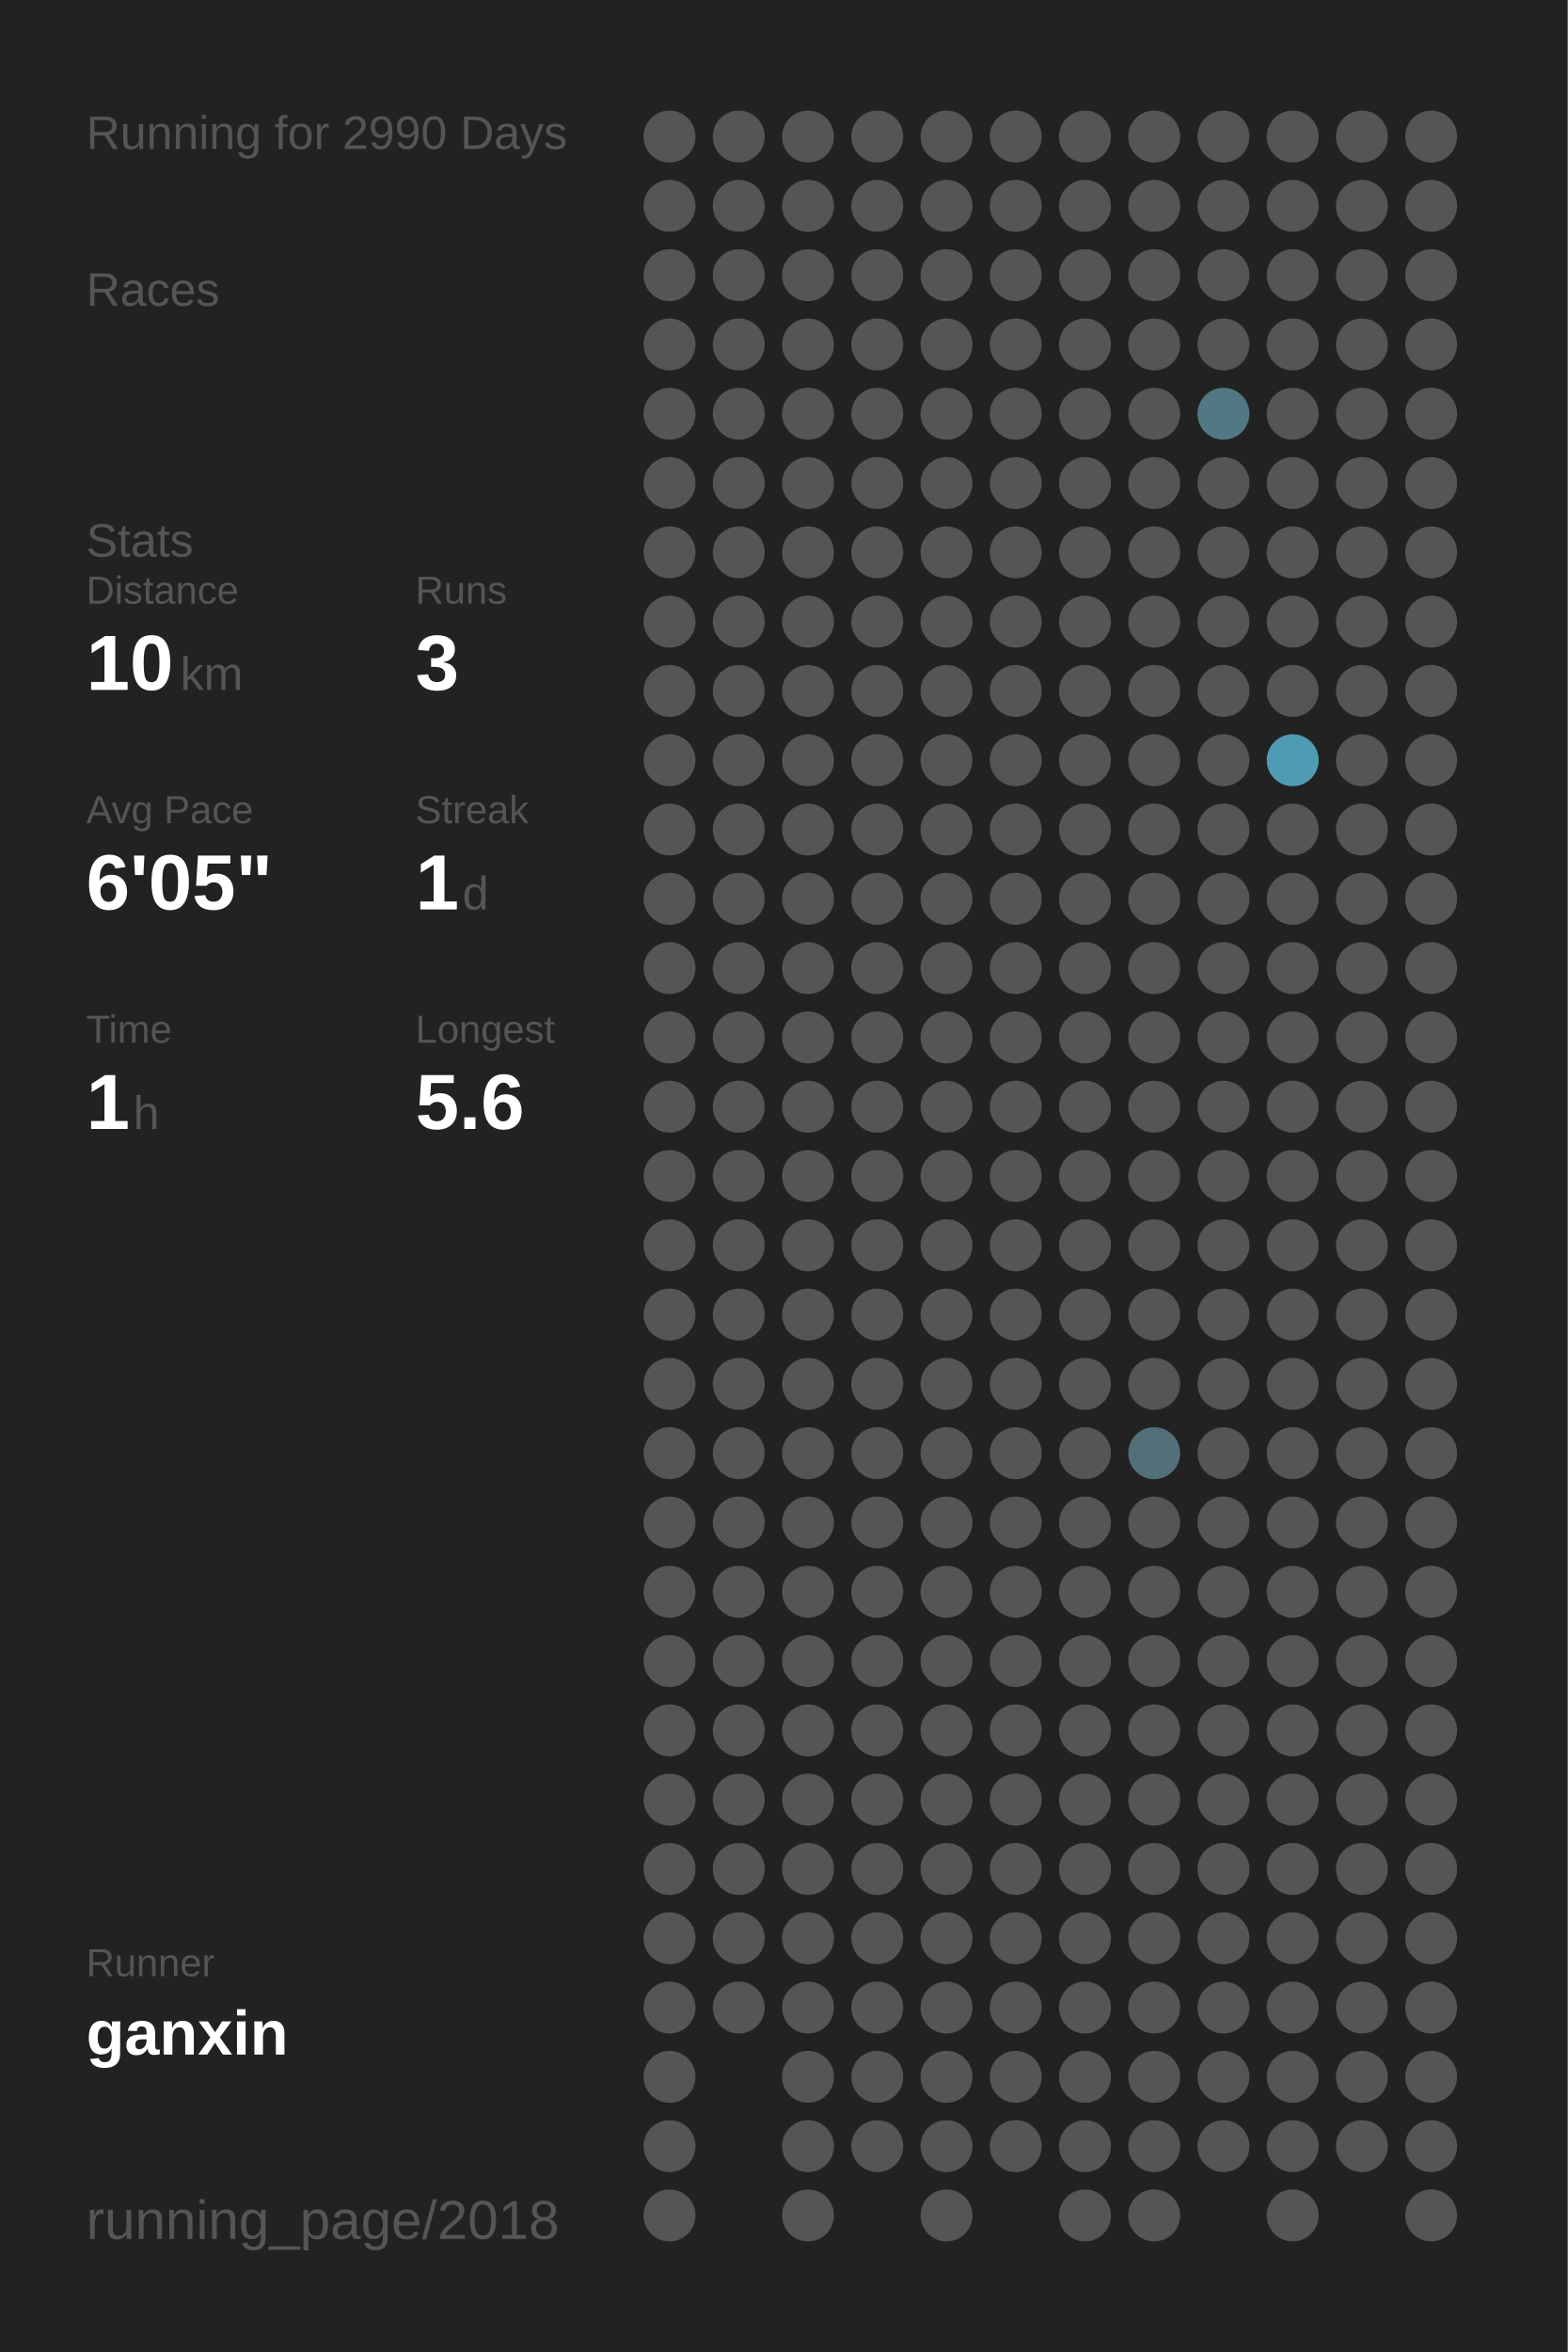
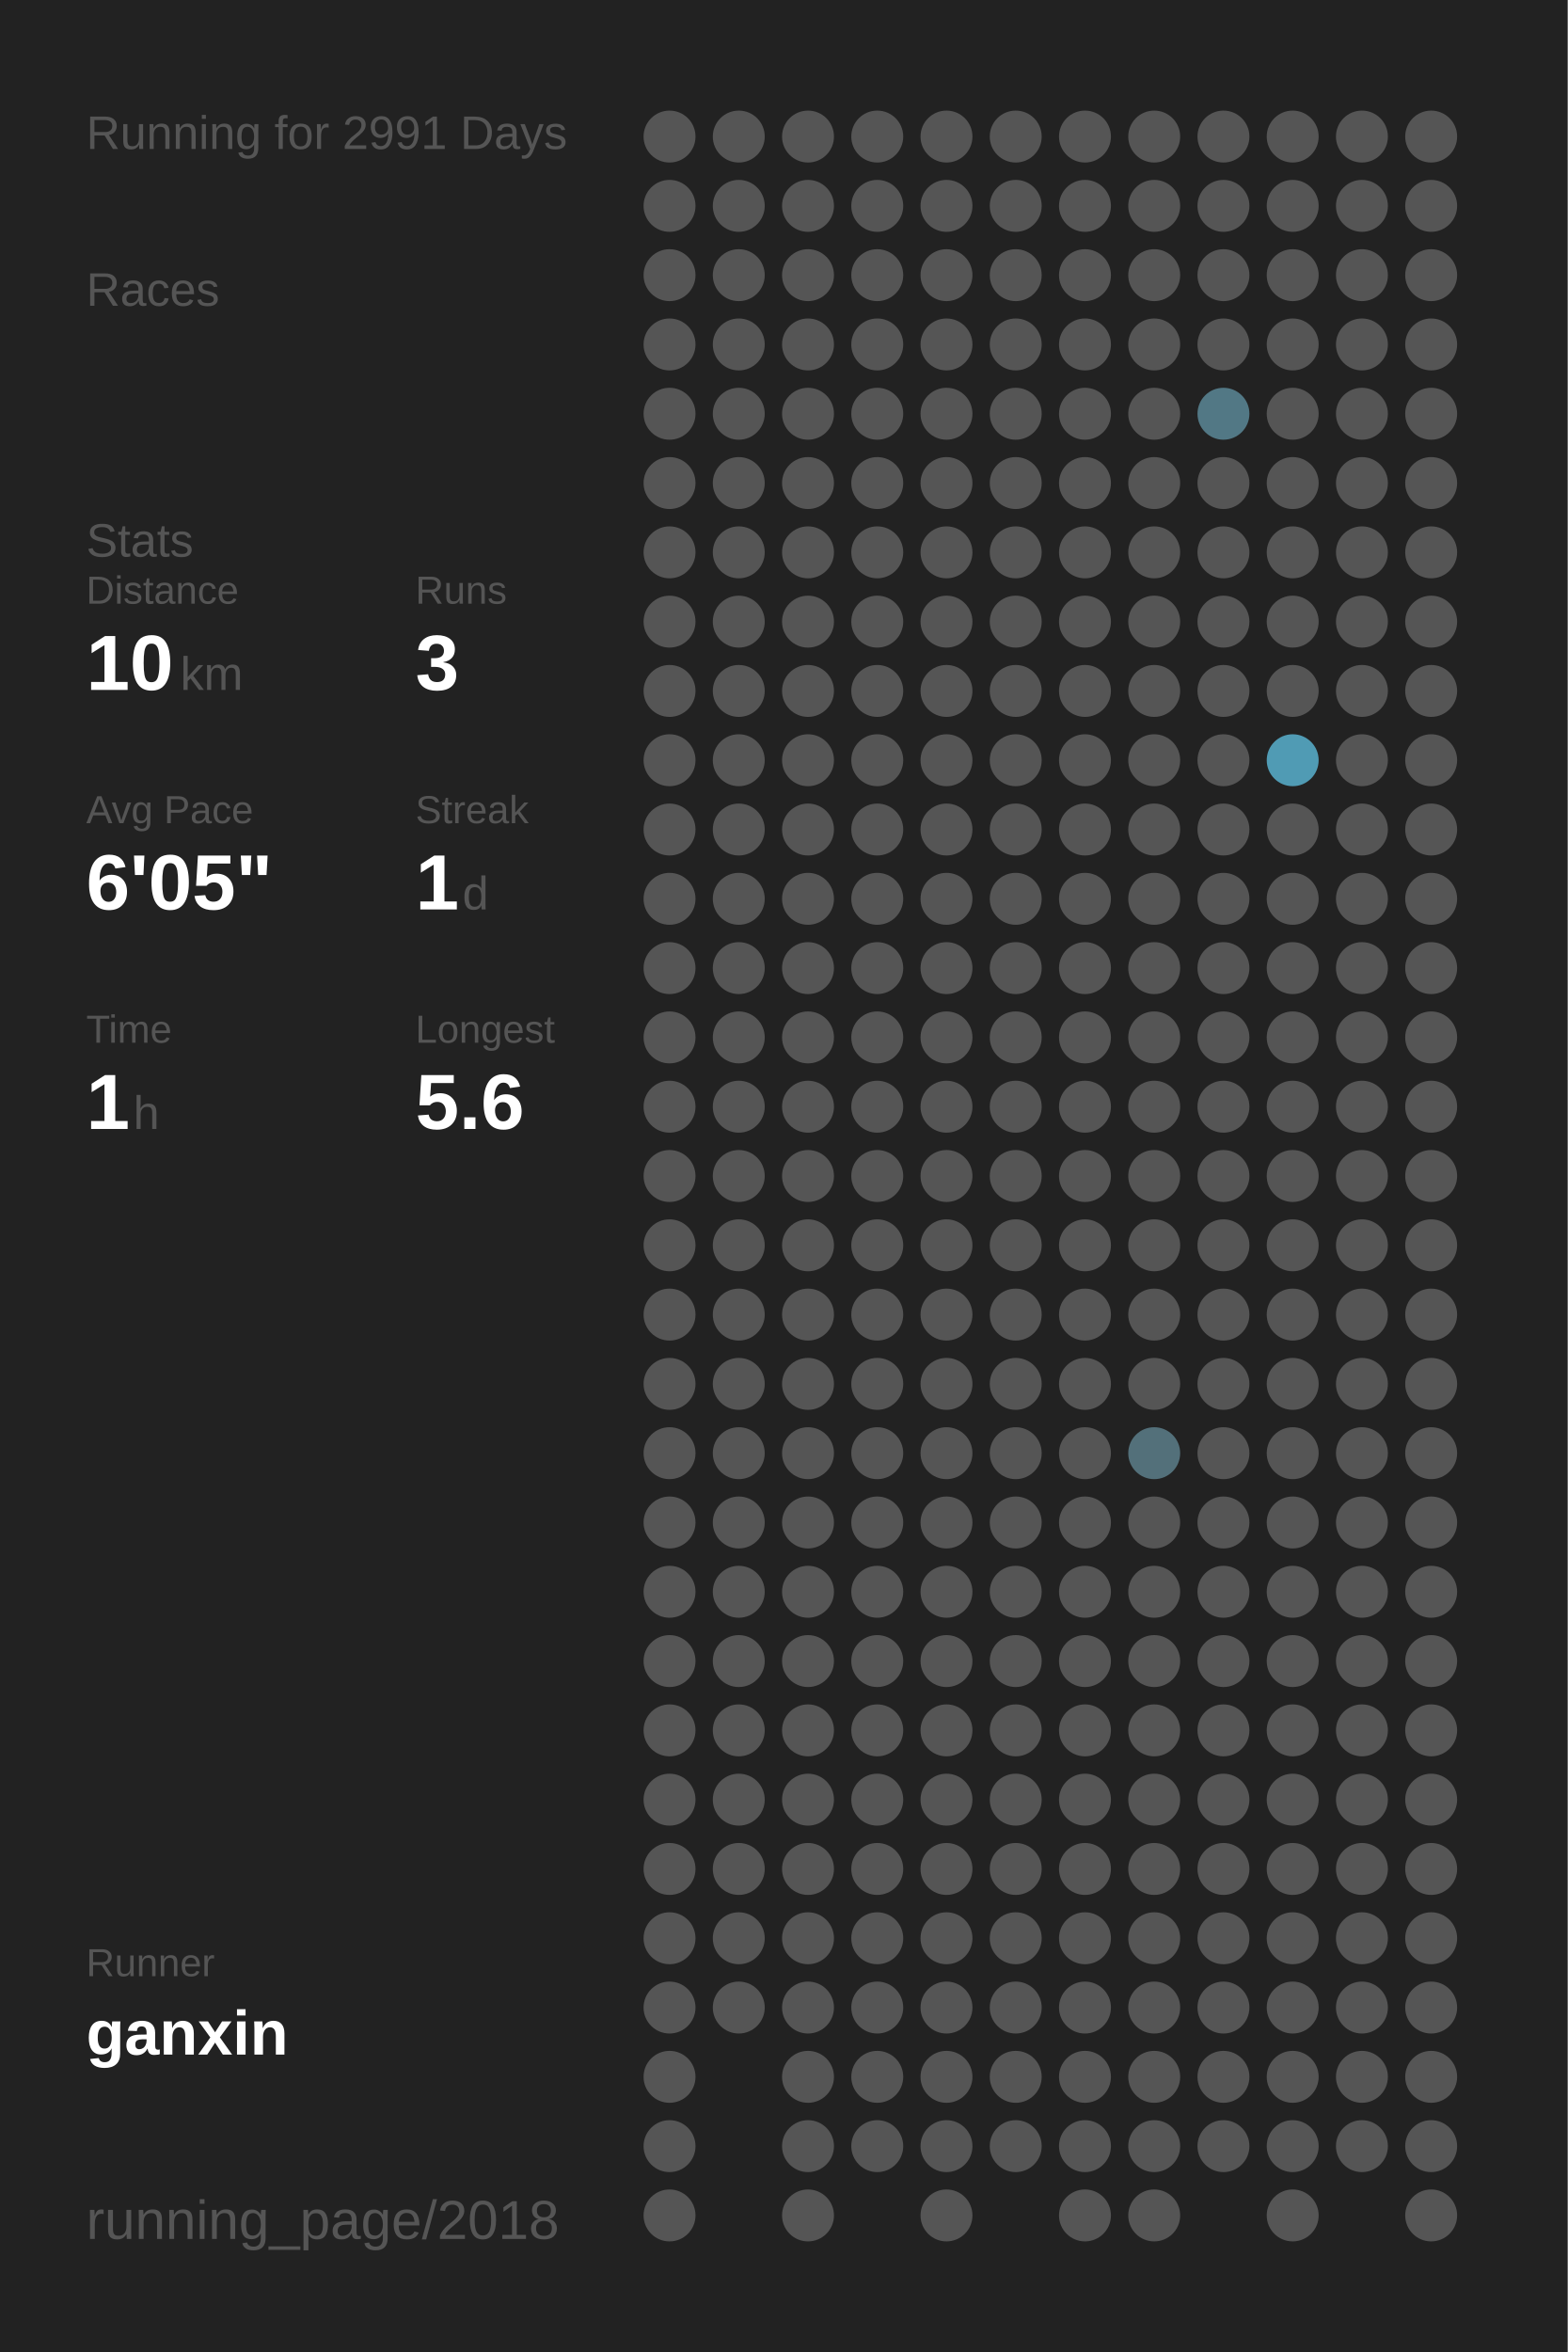
<svg xmlns="http://www.w3.org/2000/svg" baseProfile="full" height="300mm" version="1.1" viewBox="0,0,200,300" width="200mm">
  <defs />
  <rect fill="#222222" height="300" width="200" x="0" y="0" />
-   <text fill="#555555" style="font-size:6px; font-family:Arial;" x="11" y="19">Running for 2990 Days</text>
+   <text fill="#555555" style="font-size:6px; font-family:Arial;" x="11" y="19">Running for 2991 Days</text>
  <text fill="#555555" style="font-size:6px; font-family:Arial;" x="11" y="39">Races</text>
  <text fill="#555555" style="font-size:6px; font-family:Arial;" x="11" y="71">Stats</text>
  <text fill="#555555" style="font-size:5px; font-family:Arial;" x="11" y="77">Distance</text>
  <text fill="#FFFFFF" style="font-size:10px; font-family:Arial; font-weight:bold;" x="11" y="88">10</text>
  <text fill="#555555" style="font-size:6px; font-family:Arial;" x="23" y="88">km</text>
  <text fill="#555555" style="font-size:5px; font-family:Arial;" x="53" y="77">Runs</text>
  <text fill="#FFFFFF" style="font-size:10px; font-family:Arial; font-weight:bold;" x="53" y="88">3</text>
  <text fill="#555555" style="font-size:5px; font-family:Arial;" x="11" y="105">Avg Pace</text>
  <text fill="#FFFFFF" style="font-size:10px; font-family:Arial; font-weight:bold;" x="11" y="116">6'05"</text>
  <text fill="#555555" style="font-size:5px; font-family:Arial;" x="53" y="105">Streak</text>
  <text fill="#FFFFFF" style="font-size:10px; font-family:Arial; font-weight:bold;" x="53" y="116">1</text>
  <text fill="#555555" style="font-size:6px; font-family:Arial;" x="59" y="116">d</text>
  <text fill="#555555" style="font-size:5px; font-family:Arial;" x="11" y="133">Time</text>
  <text fill="#FFFFFF" style="font-size:10px; font-family:Arial; font-weight:bold;" x="11" y="144">1</text>
  <text fill="#555555" style="font-size:6px; font-family:Arial;" x="17" y="144">h</text>
  <text fill="#555555" style="font-size:5px; font-family:Arial;" x="53" y="133">Longest</text>
  <text fill="#FFFFFF" style="font-size:10px; font-family:Arial; font-weight:bold;" x="53" y="144">5.6</text>
  <text fill="#555555" style="font-size:5px; font-family:Arial;" x="11" y="252.065">Runner</text>
  <text fill="#FFFFFF" style="font-size:8px; font-family:Arial; font-weight:bold;" x="11" y="262.065">ganxin</text>
  <text fill="#555555" style="font-size:7px; font-family:Arial;" x="11" y="285.581">running_page/2018</text>
  <circle cx="85.417" cy="17.419" fill="#555555" r="3.312" />
  <circle cx="85.417" cy="26.258" fill="#555555" r="3.312" />
  <circle cx="85.417" cy="35.097" fill="#555555" r="3.312" />
  <circle cx="85.417" cy="43.935" fill="#555555" r="3.312" />
  <circle cx="85.417" cy="52.774" fill="#555555" r="3.312" />
  <circle cx="85.417" cy="61.613" fill="#555555" r="3.312" />
  <circle cx="85.417" cy="70.452" fill="#555555" r="3.312" />
  <circle cx="85.417" cy="79.29" fill="#555555" r="3.312" />
  <circle cx="85.417" cy="88.129" fill="#555555" r="3.312" />
  <circle cx="85.417" cy="96.968" fill="#555555" r="3.312" />
  <circle cx="85.417" cy="105.806" fill="#555555" r="3.312" />
  <circle cx="85.417" cy="114.645" fill="#555555" r="3.312" />
  <circle cx="85.417" cy="123.484" fill="#555555" r="3.312" />
  <circle cx="85.417" cy="132.323" fill="#555555" r="3.312" />
  <circle cx="85.417" cy="141.161" fill="#555555" r="3.312" />
  <circle cx="85.417" cy="150" fill="#555555" r="3.312" />
  <circle cx="85.417" cy="158.839" fill="#555555" r="3.312" />
  <circle cx="85.417" cy="167.677" fill="#555555" r="3.312" />
  <circle cx="85.417" cy="176.516" fill="#555555" r="3.312" />
  <circle cx="85.417" cy="185.355" fill="#555555" r="3.312" />
  <circle cx="85.417" cy="194.194" fill="#555555" r="3.312" />
  <circle cx="85.417" cy="203.032" fill="#555555" r="3.312" />
  <circle cx="85.417" cy="211.871" fill="#555555" r="3.312" />
  <circle cx="85.417" cy="220.71" fill="#555555" r="3.312" />
  <circle cx="85.417" cy="229.548" fill="#555555" r="3.312" />
  <circle cx="85.417" cy="238.387" fill="#555555" r="3.312" />
  <circle cx="85.417" cy="247.226" fill="#555555" r="3.312" />
  <circle cx="85.417" cy="256.065" fill="#555555" r="3.312" />
  <circle cx="85.417" cy="264.903" fill="#555555" r="3.312" />
  <circle cx="85.417" cy="273.742" fill="#555555" r="3.312" />
  <circle cx="85.417" cy="282.581" fill="#555555" r="3.312" />
  <circle cx="94.25" cy="17.419" fill="#555555" r="3.312" />
  <circle cx="94.25" cy="26.258" fill="#555555" r="3.312" />
  <circle cx="94.25" cy="35.097" fill="#555555" r="3.312" />
  <circle cx="94.25" cy="43.935" fill="#555555" r="3.312" />
  <circle cx="94.25" cy="52.774" fill="#555555" r="3.312" />
  <circle cx="94.25" cy="61.613" fill="#555555" r="3.312" />
  <circle cx="94.25" cy="70.452" fill="#555555" r="3.312" />
  <circle cx="94.25" cy="79.29" fill="#555555" r="3.312" />
  <circle cx="94.25" cy="88.129" fill="#555555" r="3.312" />
  <circle cx="94.25" cy="96.968" fill="#555555" r="3.312" />
  <circle cx="94.25" cy="105.806" fill="#555555" r="3.312" />
  <circle cx="94.25" cy="114.645" fill="#555555" r="3.312" />
  <circle cx="94.25" cy="123.484" fill="#555555" r="3.312" />
  <circle cx="94.25" cy="132.323" fill="#555555" r="3.312" />
  <circle cx="94.25" cy="141.161" fill="#555555" r="3.312" />
  <circle cx="94.25" cy="150" fill="#555555" r="3.312" />
  <circle cx="94.25" cy="158.839" fill="#555555" r="3.312" />
  <circle cx="94.25" cy="167.677" fill="#555555" r="3.312" />
  <circle cx="94.25" cy="176.516" fill="#555555" r="3.312" />
  <circle cx="94.25" cy="185.355" fill="#555555" r="3.312" />
  <circle cx="94.25" cy="194.194" fill="#555555" r="3.312" />
  <circle cx="94.25" cy="203.032" fill="#555555" r="3.312" />
  <circle cx="94.25" cy="211.871" fill="#555555" r="3.312" />
  <circle cx="94.25" cy="220.71" fill="#555555" r="3.312" />
  <circle cx="94.25" cy="229.548" fill="#555555" r="3.312" />
  <circle cx="94.25" cy="238.387" fill="#555555" r="3.312" />
  <circle cx="94.25" cy="247.226" fill="#555555" r="3.312" />
  <circle cx="94.25" cy="256.065" fill="#555555" r="3.312" />
  <circle cx="103.083" cy="17.419" fill="#555555" r="3.312" />
  <circle cx="103.083" cy="26.258" fill="#555555" r="3.312" />
  <circle cx="103.083" cy="35.097" fill="#555555" r="3.312" />
  <circle cx="103.083" cy="43.935" fill="#555555" r="3.312" />
  <circle cx="103.083" cy="52.774" fill="#555555" r="3.312" />
  <circle cx="103.083" cy="61.613" fill="#555555" r="3.312" />
  <circle cx="103.083" cy="70.452" fill="#555555" r="3.312" />
  <circle cx="103.083" cy="79.29" fill="#555555" r="3.312" />
  <circle cx="103.083" cy="88.129" fill="#555555" r="3.312" />
  <circle cx="103.083" cy="96.968" fill="#555555" r="3.312" />
  <circle cx="103.083" cy="105.806" fill="#555555" r="3.312" />
  <circle cx="103.083" cy="114.645" fill="#555555" r="3.312" />
  <circle cx="103.083" cy="123.484" fill="#555555" r="3.312" />
  <circle cx="103.083" cy="132.323" fill="#555555" r="3.312" />
  <circle cx="103.083" cy="141.161" fill="#555555" r="3.312" />
  <circle cx="103.083" cy="150" fill="#555555" r="3.312" />
  <circle cx="103.083" cy="158.839" fill="#555555" r="3.312" />
  <circle cx="103.083" cy="167.677" fill="#555555" r="3.312" />
  <circle cx="103.083" cy="176.516" fill="#555555" r="3.312" />
  <circle cx="103.083" cy="185.355" fill="#555555" r="3.312" />
  <circle cx="103.083" cy="194.194" fill="#555555" r="3.312" />
  <circle cx="103.083" cy="203.032" fill="#555555" r="3.312" />
  <circle cx="103.083" cy="211.871" fill="#555555" r="3.312" />
  <circle cx="103.083" cy="220.71" fill="#555555" r="3.312" />
  <circle cx="103.083" cy="229.548" fill="#555555" r="3.312" />
  <circle cx="103.083" cy="238.387" fill="#555555" r="3.312" />
  <circle cx="103.083" cy="247.226" fill="#555555" r="3.312" />
  <circle cx="103.083" cy="256.065" fill="#555555" r="3.312" />
  <circle cx="103.083" cy="264.903" fill="#555555" r="3.312" />
  <circle cx="103.083" cy="273.742" fill="#555555" r="3.312" />
  <circle cx="103.083" cy="282.581" fill="#555555" r="3.312" />
  <circle cx="111.917" cy="17.419" fill="#555555" r="3.312" />
  <circle cx="111.917" cy="26.258" fill="#555555" r="3.312" />
  <circle cx="111.917" cy="35.097" fill="#555555" r="3.312" />
  <circle cx="111.917" cy="43.935" fill="#555555" r="3.312" />
  <circle cx="111.917" cy="52.774" fill="#555555" r="3.312" />
  <circle cx="111.917" cy="61.613" fill="#555555" r="3.312" />
  <circle cx="111.917" cy="70.452" fill="#555555" r="3.312" />
  <circle cx="111.917" cy="79.29" fill="#555555" r="3.312" />
  <circle cx="111.917" cy="88.129" fill="#555555" r="3.312" />
  <circle cx="111.917" cy="96.968" fill="#555555" r="3.312" />
  <circle cx="111.917" cy="105.806" fill="#555555" r="3.312" />
  <circle cx="111.917" cy="114.645" fill="#555555" r="3.312" />
  <circle cx="111.917" cy="123.484" fill="#555555" r="3.312" />
  <circle cx="111.917" cy="132.323" fill="#555555" r="3.312" />
  <circle cx="111.917" cy="141.161" fill="#555555" r="3.312" />
  <circle cx="111.917" cy="150" fill="#555555" r="3.312" />
  <circle cx="111.917" cy="158.839" fill="#555555" r="3.312" />
  <circle cx="111.917" cy="167.677" fill="#555555" r="3.312" />
  <circle cx="111.917" cy="176.516" fill="#555555" r="3.312" />
  <circle cx="111.917" cy="185.355" fill="#555555" r="3.312" />
  <circle cx="111.917" cy="194.194" fill="#555555" r="3.312" />
  <circle cx="111.917" cy="203.032" fill="#555555" r="3.312" />
  <circle cx="111.917" cy="211.871" fill="#555555" r="3.312" />
  <circle cx="111.917" cy="220.71" fill="#555555" r="3.312" />
  <circle cx="111.917" cy="229.548" fill="#555555" r="3.312" />
  <circle cx="111.917" cy="238.387" fill="#555555" r="3.312" />
  <circle cx="111.917" cy="247.226" fill="#555555" r="3.312" />
  <circle cx="111.917" cy="256.065" fill="#555555" r="3.312" />
  <circle cx="111.917" cy="264.903" fill="#555555" r="3.312" />
  <circle cx="111.917" cy="273.742" fill="#555555" r="3.312" />
  <circle cx="120.75" cy="17.419" fill="#555555" r="3.312" />
  <circle cx="120.75" cy="26.258" fill="#555555" r="3.312" />
  <circle cx="120.75" cy="35.097" fill="#555555" r="3.312" />
  <circle cx="120.75" cy="43.935" fill="#555555" r="3.312" />
  <circle cx="120.75" cy="52.774" fill="#555555" r="3.312" />
  <circle cx="120.75" cy="61.613" fill="#555555" r="3.312" />
  <circle cx="120.75" cy="70.452" fill="#555555" r="3.312" />
  <circle cx="120.75" cy="79.29" fill="#555555" r="3.312" />
  <circle cx="120.75" cy="88.129" fill="#555555" r="3.312" />
  <circle cx="120.75" cy="96.968" fill="#555555" r="3.312" />
  <circle cx="120.75" cy="105.806" fill="#555555" r="3.312" />
  <circle cx="120.75" cy="114.645" fill="#555555" r="3.312" />
  <circle cx="120.75" cy="123.484" fill="#555555" r="3.312" />
  <circle cx="120.75" cy="132.323" fill="#555555" r="3.312" />
  <circle cx="120.75" cy="141.161" fill="#555555" r="3.312" />
  <circle cx="120.75" cy="150" fill="#555555" r="3.312" />
  <circle cx="120.75" cy="158.839" fill="#555555" r="3.312" />
  <circle cx="120.75" cy="167.677" fill="#555555" r="3.312" />
  <circle cx="120.75" cy="176.516" fill="#555555" r="3.312" />
  <circle cx="120.75" cy="185.355" fill="#555555" r="3.312" />
  <circle cx="120.75" cy="194.194" fill="#555555" r="3.312" />
  <circle cx="120.75" cy="203.032" fill="#555555" r="3.312" />
  <circle cx="120.75" cy="211.871" fill="#555555" r="3.312" />
  <circle cx="120.75" cy="220.71" fill="#555555" r="3.312" />
  <circle cx="120.75" cy="229.548" fill="#555555" r="3.312" />
  <circle cx="120.75" cy="238.387" fill="#555555" r="3.312" />
  <circle cx="120.75" cy="247.226" fill="#555555" r="3.312" />
  <circle cx="120.75" cy="256.065" fill="#555555" r="3.312" />
  <circle cx="120.75" cy="264.903" fill="#555555" r="3.312" />
  <circle cx="120.75" cy="273.742" fill="#555555" r="3.312" />
  <circle cx="120.75" cy="282.581" fill="#555555" r="3.312" />
  <circle cx="129.583" cy="17.419" fill="#555555" r="3.312" />
  <circle cx="129.583" cy="26.258" fill="#555555" r="3.312" />
  <circle cx="129.583" cy="35.097" fill="#555555" r="3.312" />
  <circle cx="129.583" cy="43.935" fill="#555555" r="3.312" />
  <circle cx="129.583" cy="52.774" fill="#555555" r="3.312" />
  <circle cx="129.583" cy="61.613" fill="#555555" r="3.312" />
  <circle cx="129.583" cy="70.452" fill="#555555" r="3.312" />
  <circle cx="129.583" cy="79.29" fill="#555555" r="3.312" />
  <circle cx="129.583" cy="88.129" fill="#555555" r="3.312" />
  <circle cx="129.583" cy="96.968" fill="#555555" r="3.312" />
  <circle cx="129.583" cy="105.806" fill="#555555" r="3.312" />
  <circle cx="129.583" cy="114.645" fill="#555555" r="3.312" />
  <circle cx="129.583" cy="123.484" fill="#555555" r="3.312" />
  <circle cx="129.583" cy="132.323" fill="#555555" r="3.312" />
  <circle cx="129.583" cy="141.161" fill="#555555" r="3.312" />
  <circle cx="129.583" cy="150" fill="#555555" r="3.312" />
  <circle cx="129.583" cy="158.839" fill="#555555" r="3.312" />
  <circle cx="129.583" cy="167.677" fill="#555555" r="3.312" />
  <circle cx="129.583" cy="176.516" fill="#555555" r="3.312" />
  <circle cx="129.583" cy="185.355" fill="#555555" r="3.312" />
  <circle cx="129.583" cy="194.194" fill="#555555" r="3.312" />
  <circle cx="129.583" cy="203.032" fill="#555555" r="3.312" />
  <circle cx="129.583" cy="211.871" fill="#555555" r="3.312" />
  <circle cx="129.583" cy="220.71" fill="#555555" r="3.312" />
  <circle cx="129.583" cy="229.548" fill="#555555" r="3.312" />
  <circle cx="129.583" cy="238.387" fill="#555555" r="3.312" />
  <circle cx="129.583" cy="247.226" fill="#555555" r="3.312" />
  <circle cx="129.583" cy="256.065" fill="#555555" r="3.312" />
  <circle cx="129.583" cy="264.903" fill="#555555" r="3.312" />
  <circle cx="129.583" cy="273.742" fill="#555555" r="3.312" />
  <circle cx="138.417" cy="17.419" fill="#555555" r="3.312" />
  <circle cx="138.417" cy="26.258" fill="#555555" r="3.312" />
  <circle cx="138.417" cy="35.097" fill="#555555" r="3.312" />
  <circle cx="138.417" cy="43.935" fill="#555555" r="3.312" />
  <circle cx="138.417" cy="52.774" fill="#555555" r="3.312" />
  <circle cx="138.417" cy="61.613" fill="#555555" r="3.312" />
  <circle cx="138.417" cy="70.452" fill="#555555" r="3.312" />
  <circle cx="138.417" cy="79.29" fill="#555555" r="3.312" />
  <circle cx="138.417" cy="88.129" fill="#555555" r="3.312" />
  <circle cx="138.417" cy="96.968" fill="#555555" r="3.312" />
  <circle cx="138.417" cy="105.806" fill="#555555" r="3.312" />
  <circle cx="138.417" cy="114.645" fill="#555555" r="3.312" />
  <circle cx="138.417" cy="123.484" fill="#555555" r="3.312" />
  <circle cx="138.417" cy="132.323" fill="#555555" r="3.312" />
  <circle cx="138.417" cy="141.161" fill="#555555" r="3.312" />
  <circle cx="138.417" cy="150" fill="#555555" r="3.312" />
  <circle cx="138.417" cy="158.839" fill="#555555" r="3.312" />
  <circle cx="138.417" cy="167.677" fill="#555555" r="3.312" />
  <circle cx="138.417" cy="176.516" fill="#555555" r="3.312" />
  <circle cx="138.417" cy="185.355" fill="#555555" r="3.312" />
  <circle cx="138.417" cy="194.194" fill="#555555" r="3.312" />
  <circle cx="138.417" cy="203.032" fill="#555555" r="3.312" />
  <circle cx="138.417" cy="211.871" fill="#555555" r="3.312" />
  <circle cx="138.417" cy="220.71" fill="#555555" r="3.312" />
  <circle cx="138.417" cy="229.548" fill="#555555" r="3.312" />
  <circle cx="138.417" cy="238.387" fill="#555555" r="3.312" />
  <circle cx="138.417" cy="247.226" fill="#555555" r="3.312" />
  <circle cx="138.417" cy="256.065" fill="#555555" r="3.312" />
  <circle cx="138.417" cy="264.903" fill="#555555" r="3.312" />
  <circle cx="138.417" cy="273.742" fill="#555555" r="3.312" />
  <circle cx="138.417" cy="282.581" fill="#555555" r="3.312" />
  <circle cx="147.25" cy="17.419" fill="#555555" r="3.312" />
  <circle cx="147.25" cy="26.258" fill="#555555" r="3.312" />
  <circle cx="147.25" cy="35.097" fill="#555555" r="3.312" />
  <circle cx="147.25" cy="43.935" fill="#555555" r="3.312" />
  <circle cx="147.25" cy="52.774" fill="#555555" r="3.312" />
  <circle cx="147.25" cy="61.613" fill="#555555" r="3.312" />
  <circle cx="147.25" cy="70.452" fill="#555555" r="3.312" />
  <circle cx="147.25" cy="79.29" fill="#555555" r="3.312" />
  <circle cx="147.25" cy="88.129" fill="#555555" r="3.312" />
  <circle cx="147.25" cy="96.968" fill="#555555" r="3.312" />
  <circle cx="147.25" cy="105.806" fill="#555555" r="3.312" />
  <circle cx="147.25" cy="114.645" fill="#555555" r="3.312" />
  <circle cx="147.25" cy="123.484" fill="#555555" r="3.312" />
  <circle cx="147.25" cy="132.323" fill="#555555" r="3.312" />
  <circle cx="147.25" cy="141.161" fill="#555555" r="3.312" />
  <circle cx="147.25" cy="150" fill="#555555" r="3.312" />
  <circle cx="147.25" cy="158.839" fill="#555555" r="3.312" />
  <circle cx="147.25" cy="167.677" fill="#555555" r="3.312" />
  <circle cx="147.25" cy="176.516" fill="#555555" r="3.312" />
  <circle cx="147.25" cy="185.355" fill="#53707a" r="3.312" />
  <circle cx="147.25" cy="194.194" fill="#555555" r="3.312" />
  <circle cx="147.25" cy="203.032" fill="#555555" r="3.312" />
  <circle cx="147.25" cy="211.871" fill="#555555" r="3.312" />
  <circle cx="147.25" cy="220.71" fill="#555555" r="3.312" />
  <circle cx="147.25" cy="229.548" fill="#555555" r="3.312" />
  <circle cx="147.25" cy="238.387" fill="#555555" r="3.312" />
  <circle cx="147.25" cy="247.226" fill="#555555" r="3.312" />
  <circle cx="147.25" cy="256.065" fill="#555555" r="3.312" />
  <circle cx="147.25" cy="264.903" fill="#555555" r="3.312" />
  <circle cx="147.25" cy="273.742" fill="#555555" r="3.312" />
  <circle cx="147.25" cy="282.581" fill="#555555" r="3.312" />
  <circle cx="156.083" cy="17.419" fill="#555555" r="3.312" />
  <circle cx="156.083" cy="26.258" fill="#555555" r="3.312" />
  <circle cx="156.083" cy="35.097" fill="#555555" r="3.312" />
  <circle cx="156.083" cy="43.935" fill="#555555" r="3.312" />
  <circle cx="156.083" cy="52.774" fill="#527885" r="3.312" />
  <circle cx="156.083" cy="61.613" fill="#555555" r="3.312" />
  <circle cx="156.083" cy="70.452" fill="#555555" r="3.312" />
  <circle cx="156.083" cy="79.29" fill="#555555" r="3.312" />
  <circle cx="156.083" cy="88.129" fill="#555555" r="3.312" />
  <circle cx="156.083" cy="96.968" fill="#555555" r="3.312" />
  <circle cx="156.083" cy="105.806" fill="#555555" r="3.312" />
  <circle cx="156.083" cy="114.645" fill="#555555" r="3.312" />
  <circle cx="156.083" cy="123.484" fill="#555555" r="3.312" />
  <circle cx="156.083" cy="132.323" fill="#555555" r="3.312" />
  <circle cx="156.083" cy="141.161" fill="#555555" r="3.312" />
  <circle cx="156.083" cy="150" fill="#555555" r="3.312" />
  <circle cx="156.083" cy="158.839" fill="#555555" r="3.312" />
  <circle cx="156.083" cy="167.677" fill="#555555" r="3.312" />
  <circle cx="156.083" cy="176.516" fill="#555555" r="3.312" />
  <circle cx="156.083" cy="185.355" fill="#555555" r="3.312" />
  <circle cx="156.083" cy="194.194" fill="#555555" r="3.312" />
  <circle cx="156.083" cy="203.032" fill="#555555" r="3.312" />
  <circle cx="156.083" cy="211.871" fill="#555555" r="3.312" />
  <circle cx="156.083" cy="220.71" fill="#555555" r="3.312" />
  <circle cx="156.083" cy="229.548" fill="#555555" r="3.312" />
  <circle cx="156.083" cy="238.387" fill="#555555" r="3.312" />
  <circle cx="156.083" cy="247.226" fill="#555555" r="3.312" />
  <circle cx="156.083" cy="256.065" fill="#555555" r="3.312" />
  <circle cx="156.083" cy="264.903" fill="#555555" r="3.312" />
  <circle cx="156.083" cy="273.742" fill="#555555" r="3.312" />
  <circle cx="164.917" cy="17.419" fill="#555555" r="3.312" />
  <circle cx="164.917" cy="26.258" fill="#555555" r="3.312" />
  <circle cx="164.917" cy="35.097" fill="#555555" r="3.312" />
  <circle cx="164.917" cy="43.935" fill="#555555" r="3.312" />
  <circle cx="164.917" cy="52.774" fill="#555555" r="3.312" />
  <circle cx="164.917" cy="61.613" fill="#555555" r="3.312" />
  <circle cx="164.917" cy="70.452" fill="#555555" r="3.312" />
  <circle cx="164.917" cy="79.29" fill="#555555" r="3.312" />
  <circle cx="164.917" cy="88.129" fill="#555555" r="3.312" />
  <circle cx="164.917" cy="96.968" fill="#509bb4" r="3.312" />
  <circle cx="164.917" cy="105.806" fill="#555555" r="3.312" />
  <circle cx="164.917" cy="114.645" fill="#555555" r="3.312" />
  <circle cx="164.917" cy="123.484" fill="#555555" r="3.312" />
  <circle cx="164.917" cy="132.323" fill="#555555" r="3.312" />
  <circle cx="164.917" cy="141.161" fill="#555555" r="3.312" />
  <circle cx="164.917" cy="150" fill="#555555" r="3.312" />
  <circle cx="164.917" cy="158.839" fill="#555555" r="3.312" />
  <circle cx="164.917" cy="167.677" fill="#555555" r="3.312" />
  <circle cx="164.917" cy="176.516" fill="#555555" r="3.312" />
  <circle cx="164.917" cy="185.355" fill="#555555" r="3.312" />
  <circle cx="164.917" cy="194.194" fill="#555555" r="3.312" />
  <circle cx="164.917" cy="203.032" fill="#555555" r="3.312" />
  <circle cx="164.917" cy="211.871" fill="#555555" r="3.312" />
  <circle cx="164.917" cy="220.71" fill="#555555" r="3.312" />
  <circle cx="164.917" cy="229.548" fill="#555555" r="3.312" />
  <circle cx="164.917" cy="238.387" fill="#555555" r="3.312" />
  <circle cx="164.917" cy="247.226" fill="#555555" r="3.312" />
  <circle cx="164.917" cy="256.065" fill="#555555" r="3.312" />
  <circle cx="164.917" cy="264.903" fill="#555555" r="3.312" />
  <circle cx="164.917" cy="273.742" fill="#555555" r="3.312" />
  <circle cx="164.917" cy="282.581" fill="#555555" r="3.312" />
  <circle cx="173.75" cy="17.419" fill="#555555" r="3.312" />
  <circle cx="173.75" cy="26.258" fill="#555555" r="3.312" />
  <circle cx="173.75" cy="35.097" fill="#555555" r="3.312" />
  <circle cx="173.75" cy="43.935" fill="#555555" r="3.312" />
  <circle cx="173.75" cy="52.774" fill="#555555" r="3.312" />
  <circle cx="173.75" cy="61.613" fill="#555555" r="3.312" />
  <circle cx="173.75" cy="70.452" fill="#555555" r="3.312" />
  <circle cx="173.75" cy="79.29" fill="#555555" r="3.312" />
  <circle cx="173.75" cy="88.129" fill="#555555" r="3.312" />
  <circle cx="173.75" cy="96.968" fill="#555555" r="3.312" />
  <circle cx="173.75" cy="105.806" fill="#555555" r="3.312" />
  <circle cx="173.75" cy="114.645" fill="#555555" r="3.312" />
  <circle cx="173.75" cy="123.484" fill="#555555" r="3.312" />
  <circle cx="173.75" cy="132.323" fill="#555555" r="3.312" />
  <circle cx="173.75" cy="141.161" fill="#555555" r="3.312" />
  <circle cx="173.75" cy="150" fill="#555555" r="3.312" />
  <circle cx="173.75" cy="158.839" fill="#555555" r="3.312" />
  <circle cx="173.75" cy="167.677" fill="#555555" r="3.312" />
  <circle cx="173.75" cy="176.516" fill="#555555" r="3.312" />
  <circle cx="173.75" cy="185.355" fill="#555555" r="3.312" />
  <circle cx="173.75" cy="194.194" fill="#555555" r="3.312" />
  <circle cx="173.75" cy="203.032" fill="#555555" r="3.312" />
  <circle cx="173.75" cy="211.871" fill="#555555" r="3.312" />
  <circle cx="173.75" cy="220.71" fill="#555555" r="3.312" />
  <circle cx="173.75" cy="229.548" fill="#555555" r="3.312" />
  <circle cx="173.75" cy="238.387" fill="#555555" r="3.312" />
  <circle cx="173.75" cy="247.226" fill="#555555" r="3.312" />
  <circle cx="173.75" cy="256.065" fill="#555555" r="3.312" />
  <circle cx="173.75" cy="264.903" fill="#555555" r="3.312" />
  <circle cx="173.75" cy="273.742" fill="#555555" r="3.312" />
  <circle cx="182.583" cy="17.419" fill="#555555" r="3.312" />
  <circle cx="182.583" cy="26.258" fill="#555555" r="3.312" />
  <circle cx="182.583" cy="35.097" fill="#555555" r="3.312" />
  <circle cx="182.583" cy="43.935" fill="#555555" r="3.312" />
  <circle cx="182.583" cy="52.774" fill="#555555" r="3.312" />
  <circle cx="182.583" cy="61.613" fill="#555555" r="3.312" />
  <circle cx="182.583" cy="70.452" fill="#555555" r="3.312" />
  <circle cx="182.583" cy="79.29" fill="#555555" r="3.312" />
  <circle cx="182.583" cy="88.129" fill="#555555" r="3.312" />
  <circle cx="182.583" cy="96.968" fill="#555555" r="3.312" />
  <circle cx="182.583" cy="105.806" fill="#555555" r="3.312" />
  <circle cx="182.583" cy="114.645" fill="#555555" r="3.312" />
  <circle cx="182.583" cy="123.484" fill="#555555" r="3.312" />
  <circle cx="182.583" cy="132.323" fill="#555555" r="3.312" />
  <circle cx="182.583" cy="141.161" fill="#555555" r="3.312" />
  <circle cx="182.583" cy="150" fill="#555555" r="3.312" />
  <circle cx="182.583" cy="158.839" fill="#555555" r="3.312" />
  <circle cx="182.583" cy="167.677" fill="#555555" r="3.312" />
  <circle cx="182.583" cy="176.516" fill="#555555" r="3.312" />
  <circle cx="182.583" cy="185.355" fill="#555555" r="3.312" />
  <circle cx="182.583" cy="194.194" fill="#555555" r="3.312" />
  <circle cx="182.583" cy="203.032" fill="#555555" r="3.312" />
  <circle cx="182.583" cy="211.871" fill="#555555" r="3.312" />
  <circle cx="182.583" cy="220.71" fill="#555555" r="3.312" />
  <circle cx="182.583" cy="229.548" fill="#555555" r="3.312" />
  <circle cx="182.583" cy="238.387" fill="#555555" r="3.312" />
  <circle cx="182.583" cy="247.226" fill="#555555" r="3.312" />
  <circle cx="182.583" cy="256.065" fill="#555555" r="3.312" />
  <circle cx="182.583" cy="264.903" fill="#555555" r="3.312" />
  <circle cx="182.583" cy="273.742" fill="#555555" r="3.312" />
  <circle cx="182.583" cy="282.581" fill="#555555" r="3.312" />
</svg>
